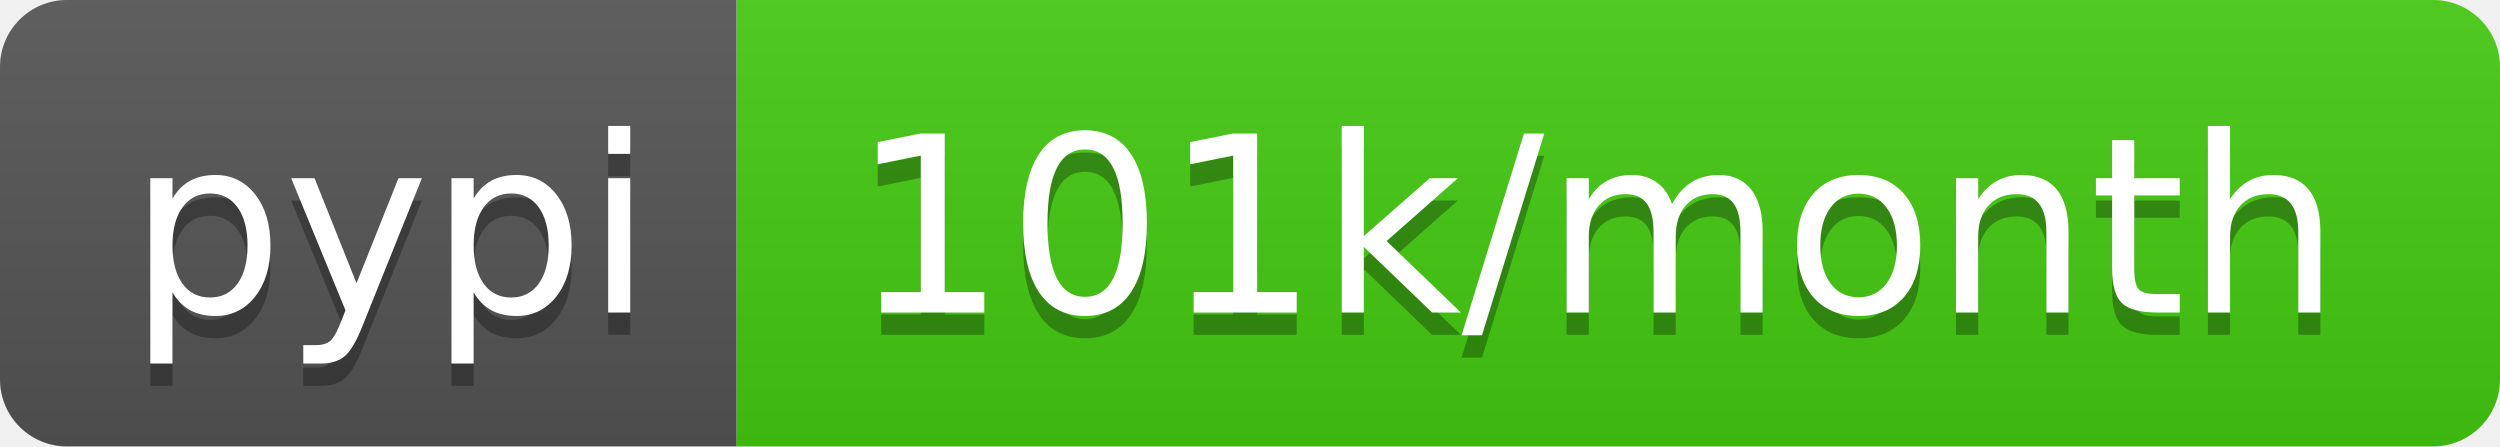
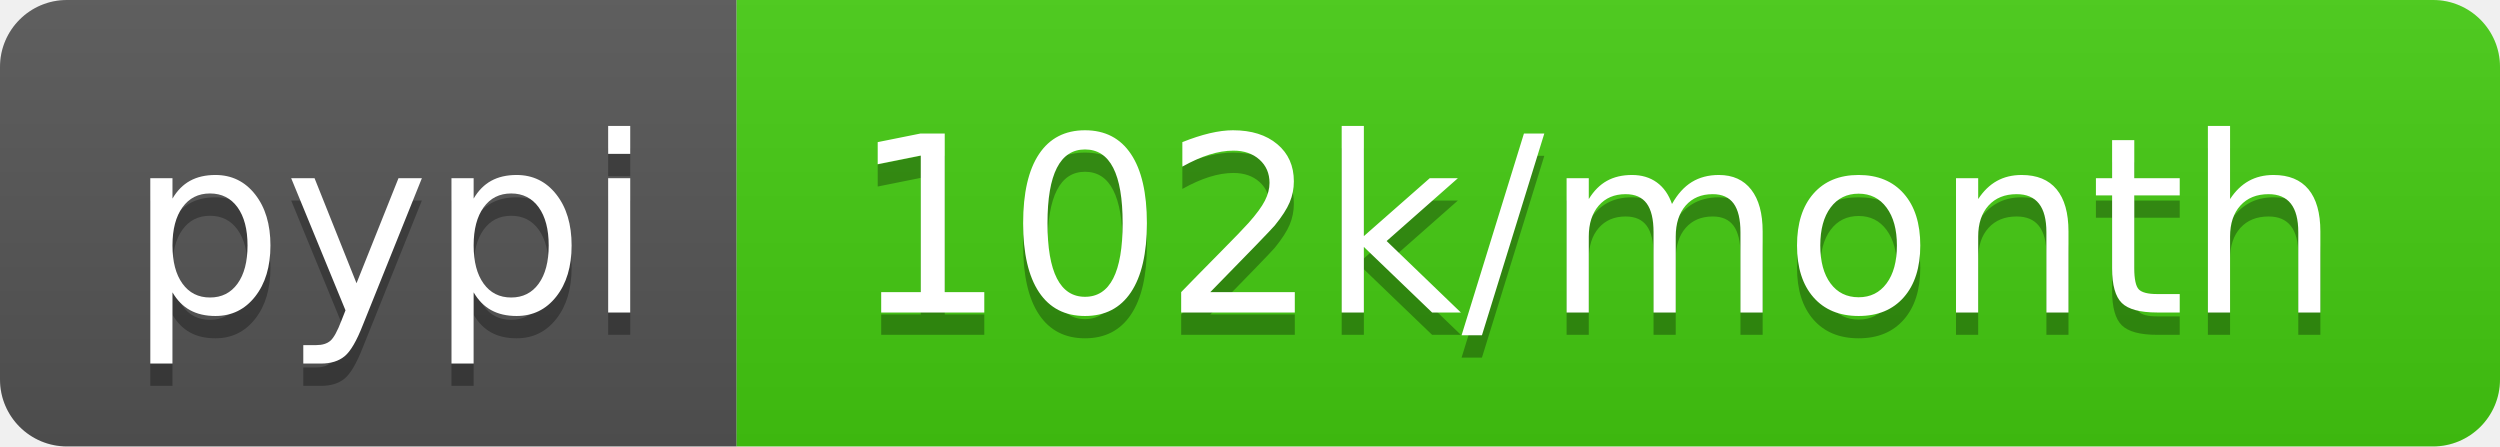
<svg xmlns="http://www.w3.org/2000/svg" width="112" height="20">
  <linearGradient id="b" x2="0" y2="100%">
    <stop offset="0" stop-color="#bbb" stop-opacity=".1" />
    <stop offset="1" stop-opacity=".1" />
  </linearGradient>
  <clipPath id="a">
    <rect width="112" height="20" rx="3" fill="#fff" />
  </clipPath>
  <g clip-path="url(#a)">
    <path fill="#555" d="M0 0h33v20H0z" />
    <path fill="#4c1" d="M33 0h79v20H33z" />
    <path fill="url(#b)" d="M0 0h112v20H0z" />
  </g>
  <g fill="#fff" text-anchor="middle" font-family="DejaVu Sans,Verdana,Geneva,sans-serif" font-size="110">
    <text x="175" y="150" fill="#010101" fill-opacity=".3" transform="scale(.1)" textLength="230">pypi</text>
    <text x="175" y="140" transform="scale(.1)" textLength="230">pypi</text>
-     <text x="715" y="150" fill="#010101" fill-opacity=".3" transform="scale(.1)" textLength="690">101k/month</text>
-     <text x="715" y="140" transform="scale(.1)" textLength="690">101k/month</text>
+     <text x="715" y="150" fill="#010101" fill-opacity=".3" transform="scale(.1)" textLength="690">102k/month</text>
+     <text x="715" y="140" transform="scale(.1)" textLength="690">102k/month</text>
  </g>
</svg>
